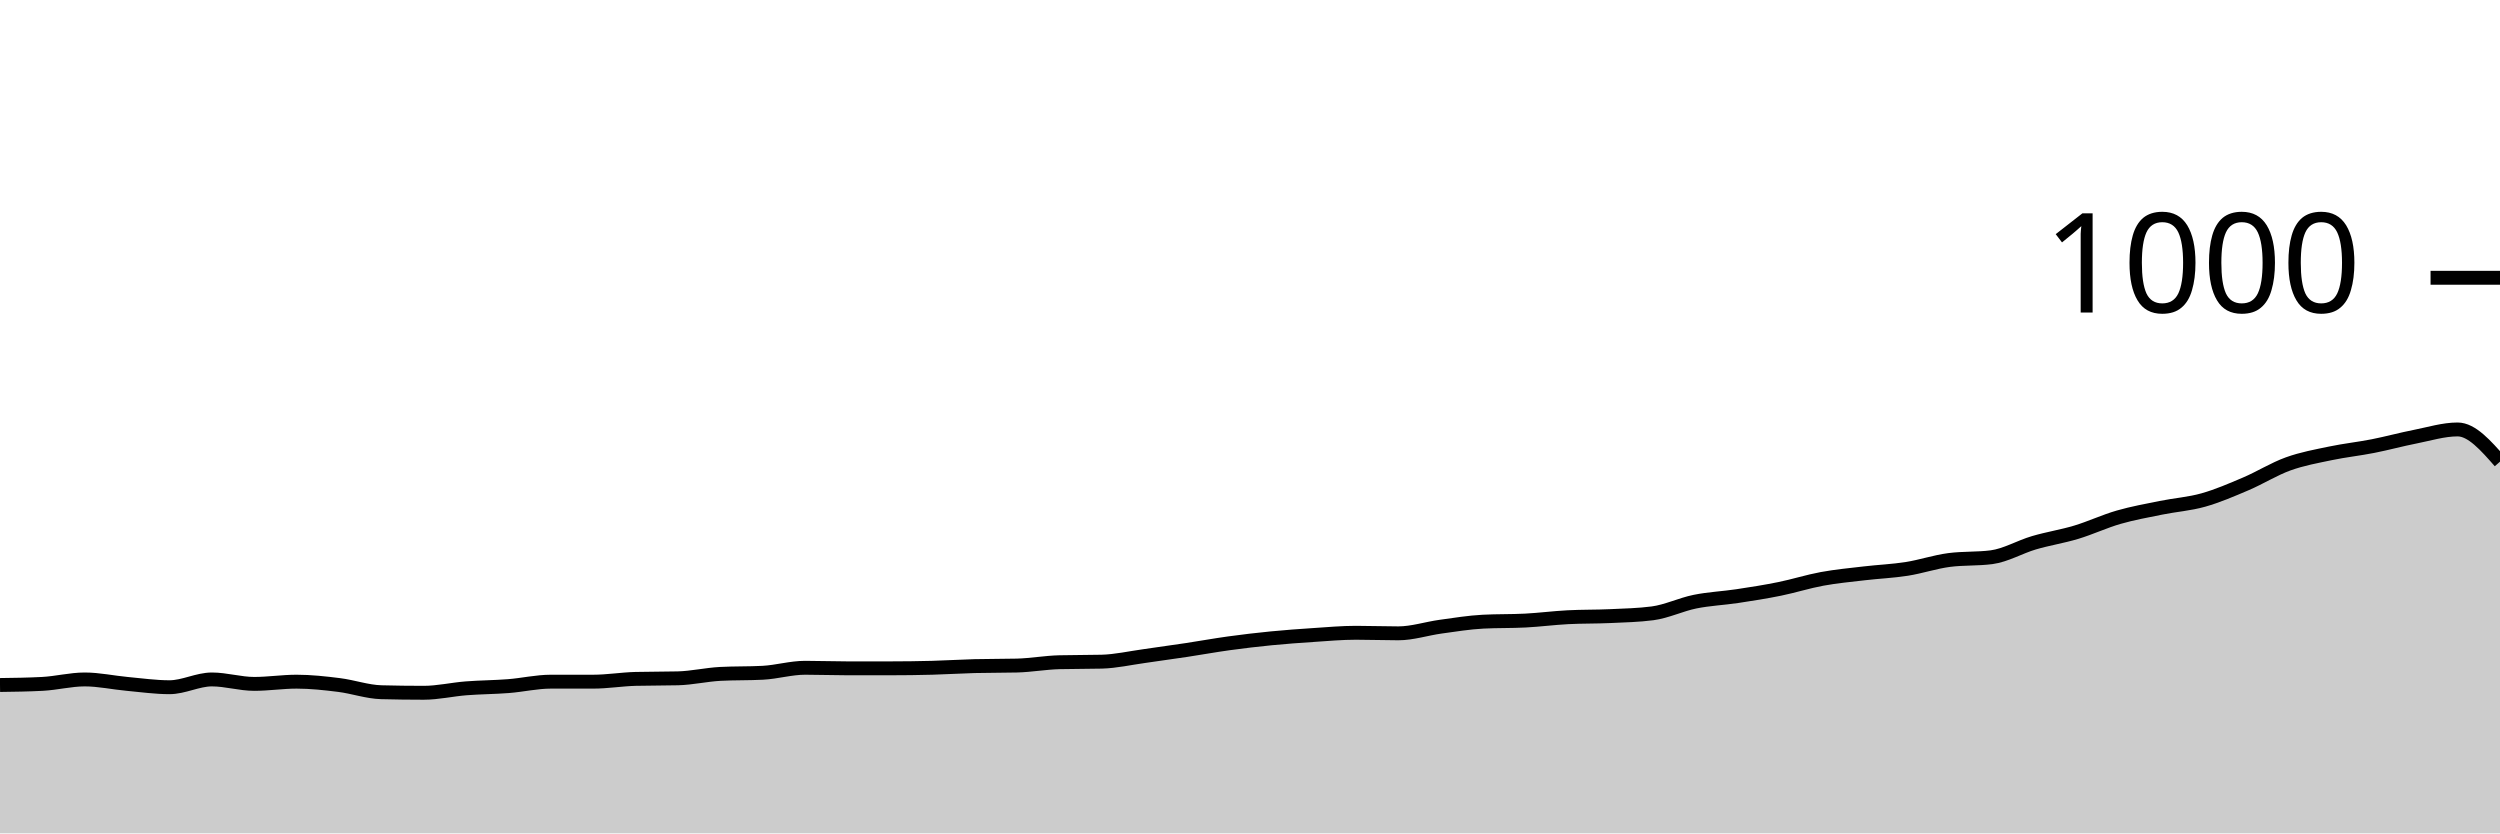
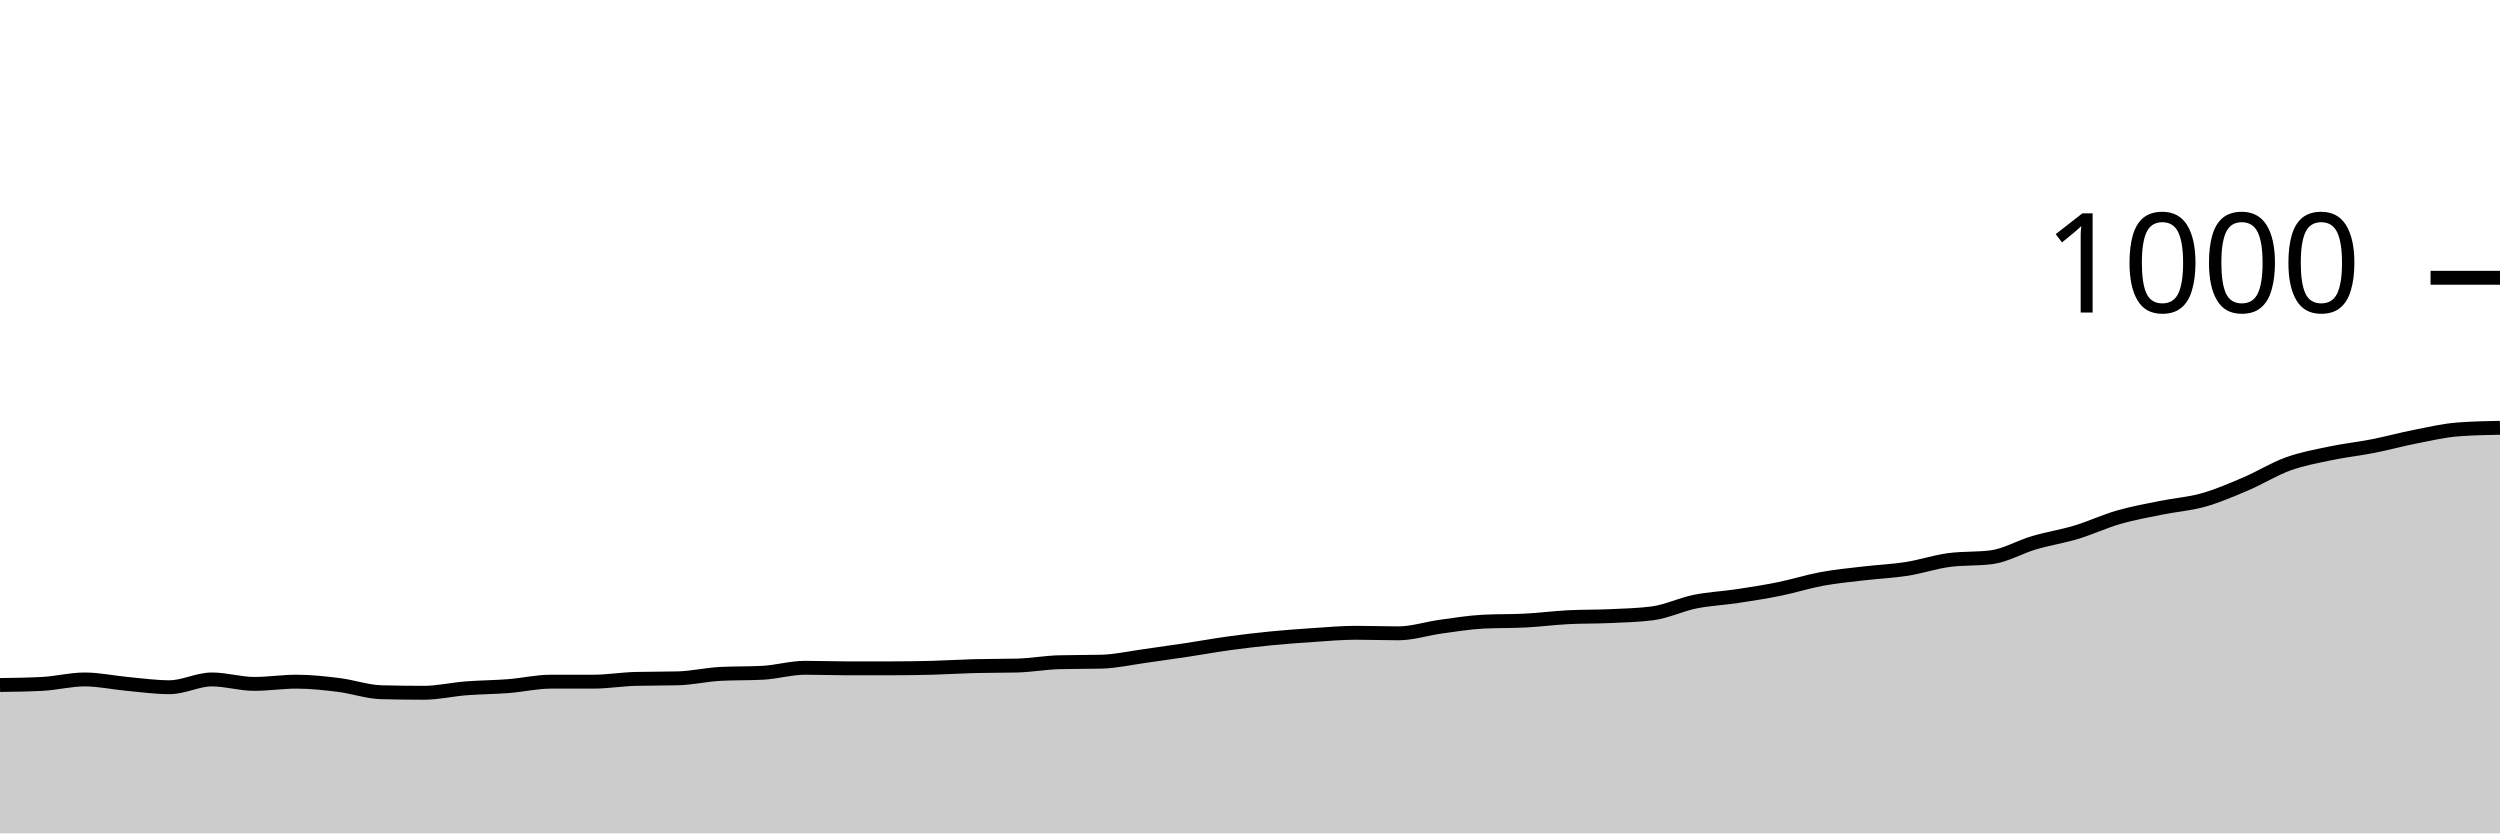
<svg xmlns="http://www.w3.org/2000/svg" viewBox="0 0 180 60">
  <g transform="translate(0,20)">
-     <path class="area" fill="rgba(0, 0, 0, 0.2)" d="M0,29.32C1.017,29.307,2.034,29.293,3.051,29.24C4.068,29.187,5.085,28.92,6.102,28.92C7.119,28.92,8.136,29.147,9.153,29.24C10.169,29.333,11.186,29.48,12.203,29.48C13.22,29.48,14.237,28.92,15.254,28.92C16.271,28.92,17.288,29.24,18.305,29.24C19.322,29.24,20.339,29.08,21.356,29.08C22.373,29.08,23.39,29.193,24.407,29.32C25.424,29.447,26.441,29.813,27.458,29.84C28.475,29.867,29.492,29.88,30.508,29.88C31.525,29.88,32.542,29.64,33.559,29.56C34.576,29.48,35.593,29.48,36.61,29.4C37.627,29.32,38.644,29.08,39.661,29.08C40.678,29.08,41.695,29.08,42.712,29.08C43.729,29.08,44.746,28.907,45.763,28.88C46.78,28.853,47.797,28.867,48.814,28.84C49.831,28.813,50.847,28.573,51.864,28.52C52.881,28.467,53.898,28.493,54.915,28.44C55.932,28.387,56.949,28.08,57.966,28.08C58.983,28.08,60,28.12,61.017,28.12C62.034,28.12,63.051,28.12,64.068,28.12C65.085,28.12,66.102,28.107,67.119,28.08C68.136,28.053,69.153,27.987,70.169,27.96C71.186,27.933,72.203,27.947,73.22,27.92C74.237,27.893,75.254,27.707,76.271,27.68C77.288,27.653,78.305,27.667,79.322,27.64C80.339,27.613,81.356,27.38,82.373,27.24C83.39,27.1,84.407,26.953,85.424,26.8C86.441,26.647,87.458,26.46,88.475,26.32C89.492,26.18,90.508,26.06,91.525,25.96C92.542,25.86,93.559,25.787,94.576,25.72C95.593,25.653,96.61,25.56,97.627,25.56C98.644,25.56,99.661,25.6,100.678,25.6C101.695,25.6,102.712,25.26,103.729,25.12C104.746,24.98,105.763,24.813,106.78,24.76C107.797,24.707,108.814,24.733,109.831,24.68C110.847,24.627,111.864,24.493,112.881,24.44C113.898,24.387,114.915,24.407,115.932,24.36C116.949,24.313,117.966,24.293,118.983,24.16C120,24.027,121.017,23.527,122.034,23.32C123.051,23.113,124.068,23.073,125.085,22.92C126.102,22.767,127.119,22.607,128.136,22.4C129.153,22.193,130.169,21.867,131.186,21.68C132.203,21.493,133.22,21.4,134.237,21.28C135.254,21.16,136.271,21.12,137.288,20.96C138.305,20.8,139.322,20.453,140.339,20.32C141.356,20.187,142.373,20.253,143.39,20.12C144.407,19.987,145.424,19.38,146.441,19.08C147.458,18.78,148.475,18.627,149.492,18.32C150.508,18.013,151.525,17.533,152.542,17.24C153.559,16.947,154.576,16.767,155.593,16.56C156.61,16.353,157.627,16.287,158.644,16C159.661,15.713,160.678,15.273,161.695,14.84C162.712,14.407,163.729,13.767,164.746,13.4C165.763,13.033,166.78,12.853,167.797,12.64C168.814,12.427,169.831,12.32,170.847,12.12C171.864,11.92,172.881,11.64,173.898,11.44C174.915,11.24,175.932,10.92,176.949,10.92C177.966,10.92,178.983,12.08,180,13.24L180,40C178.983,40,177.966,40,176.949,40C175.932,40,174.915,40,173.898,40C172.881,40,171.864,40,170.847,40C169.831,40,168.814,40,167.797,40C166.78,40,165.763,40,164.746,40C163.729,40,162.712,40,161.695,40C160.678,40,159.661,40,158.644,40C157.627,40,156.61,40,155.593,40C154.576,40,153.559,40,152.542,40C151.525,40,150.508,40,149.492,40C148.475,40,147.458,40,146.441,40C145.424,40,144.407,40,143.39,40C142.373,40,141.356,40,140.339,40C139.322,40,138.305,40,137.288,40C136.271,40,135.254,40,134.237,40C133.22,40,132.203,40,131.186,40C130.169,40,129.153,40,128.136,40C127.119,40,126.102,40,125.085,40C124.068,40,123.051,40,122.034,40C121.017,40,120,40,118.983,40C117.966,40,116.949,40,115.932,40C114.915,40,113.898,40,112.881,40C111.864,40,110.847,40,109.831,40C108.814,40,107.797,40,106.78,40C105.763,40,104.746,40,103.729,40C102.712,40,101.695,40,100.678,40C99.661,40,98.644,40,97.627,40C96.61,40,95.593,40,94.576,40C93.559,40,92.542,40,91.525,40C90.508,40,89.492,40,88.475,40C87.458,40,86.441,40,85.424,40C84.407,40,83.39,40,82.373,40C81.356,40,80.339,40,79.322,40C78.305,40,77.288,40,76.271,40C75.254,40,74.237,40,73.22,40C72.203,40,71.186,40,70.169,40C69.153,40,68.136,40,67.119,40C66.102,40,65.085,40,64.068,40C63.051,40,62.034,40,61.017,40C60,40,58.983,40,57.966,40C56.949,40,55.932,40,54.915,40C53.898,40,52.881,40,51.864,40C50.847,40,49.831,40,48.814,40C47.797,40,46.78,40,45.763,40C44.746,40,43.729,40,42.712,40C41.695,40,40.678,40,39.661,40C38.644,40,37.627,40,36.61,40C35.593,40,34.576,40,33.559,40C32.542,40,31.525,40,30.508,40C29.492,40,28.475,40,27.458,40C26.441,40,25.424,40,24.407,40C23.39,40,22.373,40,21.356,40C20.339,40,19.322,40,18.305,40C17.288,40,16.271,40,15.254,40C14.237,40,13.22,40,12.203,40C11.186,40,10.169,40,9.153,40C8.136,40,7.119,40,6.102,40C5.085,40,4.068,40,3.051,40C2.034,40,1.017,40,0,40Z" />
-     <path class="line" stroke="black" fill="none" d="M0,29.32C1.017,29.307,2.034,29.293,3.051,29.24C4.068,29.187,5.085,28.92,6.102,28.92C7.119,28.92,8.136,29.147,9.153,29.24C10.169,29.333,11.186,29.48,12.203,29.48C13.22,29.48,14.237,28.92,15.254,28.92C16.271,28.92,17.288,29.24,18.305,29.24C19.322,29.24,20.339,29.08,21.356,29.08C22.373,29.08,23.39,29.193,24.407,29.32C25.424,29.447,26.441,29.813,27.458,29.84C28.475,29.867,29.492,29.88,30.508,29.88C31.525,29.88,32.542,29.64,33.559,29.56C34.576,29.48,35.593,29.48,36.61,29.4C37.627,29.32,38.644,29.08,39.661,29.08C40.678,29.08,41.695,29.08,42.712,29.08C43.729,29.08,44.746,28.907,45.763,28.88C46.78,28.853,47.797,28.867,48.814,28.84C49.831,28.813,50.847,28.573,51.864,28.52C52.881,28.467,53.898,28.493,54.915,28.44C55.932,28.387,56.949,28.08,57.966,28.08C58.983,28.08,60,28.12,61.017,28.12C62.034,28.12,63.051,28.12,64.068,28.12C65.085,28.12,66.102,28.107,67.119,28.08C68.136,28.053,69.153,27.987,70.169,27.96C71.186,27.933,72.203,27.947,73.22,27.92C74.237,27.893,75.254,27.707,76.271,27.68C77.288,27.653,78.305,27.667,79.322,27.64C80.339,27.613,81.356,27.38,82.373,27.24C83.39,27.1,84.407,26.953,85.424,26.8C86.441,26.647,87.458,26.46,88.475,26.32C89.492,26.18,90.508,26.06,91.525,25.96C92.542,25.86,93.559,25.787,94.576,25.72C95.593,25.653,96.61,25.56,97.627,25.56C98.644,25.56,99.661,25.6,100.678,25.6C101.695,25.6,102.712,25.26,103.729,25.12C104.746,24.98,105.763,24.813,106.78,24.76C107.797,24.707,108.814,24.733,109.831,24.68C110.847,24.627,111.864,24.493,112.881,24.44C113.898,24.387,114.915,24.407,115.932,24.36C116.949,24.313,117.966,24.293,118.983,24.16C120,24.027,121.017,23.527,122.034,23.32C123.051,23.113,124.068,23.073,125.085,22.92C126.102,22.767,127.119,22.607,128.136,22.4C129.153,22.193,130.169,21.867,131.186,21.68C132.203,21.493,133.22,21.4,134.237,21.28C135.254,21.16,136.271,21.12,137.288,20.96C138.305,20.8,139.322,20.453,140.339,20.32C141.356,20.187,142.373,20.253,143.39,20.12C144.407,19.987,145.424,19.38,146.441,19.08C147.458,18.78,148.475,18.627,149.492,18.32C150.508,18.013,151.525,17.533,152.542,17.24C153.559,16.947,154.576,16.767,155.593,16.56C156.61,16.353,157.627,16.287,158.644,16C159.661,15.713,160.678,15.273,161.695,14.84C162.712,14.407,163.729,13.767,164.746,13.4C165.763,13.033,166.78,12.853,167.797,12.64C168.814,12.427,169.831,12.32,170.847,12.12C171.864,11.92,172.881,11.64,173.898,11.44C174.915,11.24,175.932,10.92,176.949,10.92C177.966,10.92,178.983,12.08,180,13.24" />
+     <path class="area" fill="rgba(0, 0, 0, 0.2)" d="M0,29.32C1.017,29.307,2.034,29.293,3.051,29.24C4.068,29.187,5.085,28.92,6.102,28.92C7.119,28.92,8.136,29.147,9.153,29.24C10.169,29.333,11.186,29.48,12.203,29.48C13.22,29.48,14.237,28.92,15.254,28.92C16.271,28.92,17.288,29.24,18.305,29.24C19.322,29.24,20.339,29.08,21.356,29.08C22.373,29.08,23.39,29.193,24.407,29.32C25.424,29.447,26.441,29.813,27.458,29.84C28.475,29.867,29.492,29.88,30.508,29.88C31.525,29.88,32.542,29.64,33.559,29.56C34.576,29.48,35.593,29.48,36.61,29.4C37.627,29.32,38.644,29.08,39.661,29.08C40.678,29.08,41.695,29.08,42.712,29.08C43.729,29.08,44.746,28.907,45.763,28.88C46.78,28.853,47.797,28.867,48.814,28.84C49.831,28.813,50.847,28.573,51.864,28.52C52.881,28.467,53.898,28.493,54.915,28.44C55.932,28.387,56.949,28.08,57.966,28.08C58.983,28.08,60,28.12,61.017,28.12C62.034,28.12,63.051,28.12,64.068,28.12C65.085,28.12,66.102,28.107,67.119,28.08C68.136,28.053,69.153,27.987,70.169,27.96C71.186,27.933,72.203,27.947,73.22,27.92C74.237,27.893,75.254,27.707,76.271,27.68C77.288,27.653,78.305,27.667,79.322,27.64C80.339,27.613,81.356,27.38,82.373,27.24C83.39,27.1,84.407,26.953,85.424,26.8C86.441,26.647,87.458,26.46,88.475,26.32C89.492,26.18,90.508,26.06,91.525,25.96C92.542,25.86,93.559,25.787,94.576,25.72C95.593,25.653,96.61,25.56,97.627,25.56C98.644,25.56,99.661,25.6,100.678,25.6C101.695,25.6,102.712,25.26,103.729,25.12C104.746,24.98,105.763,24.813,106.78,24.76C107.797,24.707,108.814,24.733,109.831,24.68C110.847,24.627,111.864,24.493,112.881,24.44C113.898,24.387,114.915,24.407,115.932,24.36C116.949,24.313,117.966,24.293,118.983,24.16C120,24.027,121.017,23.527,122.034,23.32C123.051,23.113,124.068,23.073,125.085,22.92C126.102,22.767,127.119,22.607,128.136,22.4C129.153,22.193,130.169,21.867,131.186,21.68C132.203,21.493,133.22,21.4,134.237,21.28C135.254,21.16,136.271,21.12,137.288,20.96C138.305,20.8,139.322,20.453,140.339,20.32C141.356,20.187,142.373,20.253,143.39,20.12C144.407,19.987,145.424,19.38,146.441,19.08C147.458,18.78,148.475,18.627,149.492,18.32C150.508,18.013,151.525,17.533,152.542,17.24C153.559,16.947,154.576,16.767,155.593,16.56C156.61,16.353,157.627,16.287,158.644,16C159.661,15.713,160.678,15.273,161.695,14.84C162.712,14.407,163.729,13.767,164.746,13.4C165.763,13.033,166.78,12.853,167.797,12.64C168.814,12.427,169.831,12.32,170.847,12.12C171.864,11.92,172.881,11.64,173.898,11.44C174.915,11.24,175.932,11,176.949,10.92C177.966,10.84,178.983,10.82,180,10.8L180,40C178.983,40,177.966,40,176.949,40C175.932,40,174.915,40,173.898,40C172.881,40,171.864,40,170.847,40C169.831,40,168.814,40,167.797,40C166.78,40,165.763,40,164.746,40C163.729,40,162.712,40,161.695,40C160.678,40,159.661,40,158.644,40C157.627,40,156.61,40,155.593,40C154.576,40,153.559,40,152.542,40C151.525,40,150.508,40,149.492,40C148.475,40,147.458,40,146.441,40C145.424,40,144.407,40,143.39,40C142.373,40,141.356,40,140.339,40C139.322,40,138.305,40,137.288,40C136.271,40,135.254,40,134.237,40C133.22,40,132.203,40,131.186,40C130.169,40,129.153,40,128.136,40C127.119,40,126.102,40,125.085,40C124.068,40,123.051,40,122.034,40C121.017,40,120,40,118.983,40C117.966,40,116.949,40,115.932,40C114.915,40,113.898,40,112.881,40C111.864,40,110.847,40,109.831,40C108.814,40,107.797,40,106.78,40C105.763,40,104.746,40,103.729,40C102.712,40,101.695,40,100.678,40C99.661,40,98.644,40,97.627,40C96.61,40,95.593,40,94.576,40C93.559,40,92.542,40,91.525,40C90.508,40,89.492,40,88.475,40C87.458,40,86.441,40,85.424,40C84.407,40,83.39,40,82.373,40C81.356,40,80.339,40,79.322,40C78.305,40,77.288,40,76.271,40C75.254,40,74.237,40,73.22,40C72.203,40,71.186,40,70.169,40C69.153,40,68.136,40,67.119,40C66.102,40,65.085,40,64.068,40C63.051,40,62.034,40,61.017,40C60,40,58.983,40,57.966,40C56.949,40,55.932,40,54.915,40C53.898,40,52.881,40,51.864,40C50.847,40,49.831,40,48.814,40C47.797,40,46.78,40,45.763,40C44.746,40,43.729,40,42.712,40C41.695,40,40.678,40,39.661,40C38.644,40,37.627,40,36.61,40C35.593,40,34.576,40,33.559,40C32.542,40,31.525,40,30.508,40C29.492,40,28.475,40,27.458,40C26.441,40,25.424,40,24.407,40C23.39,40,22.373,40,21.356,40C20.339,40,19.322,40,18.305,40C17.288,40,16.271,40,15.254,40C14.237,40,13.22,40,12.203,40C11.186,40,10.169,40,9.153,40C8.136,40,7.119,40,6.102,40C5.085,40,4.068,40,3.051,40C2.034,40,1.017,40,0,40Z" />
+     <path class="line" stroke="black" fill="none" d="M0,29.32C1.017,29.307,2.034,29.293,3.051,29.24C4.068,29.187,5.085,28.92,6.102,28.92C7.119,28.92,8.136,29.147,9.153,29.24C10.169,29.333,11.186,29.48,12.203,29.48C13.22,29.48,14.237,28.92,15.254,28.92C16.271,28.92,17.288,29.24,18.305,29.24C19.322,29.24,20.339,29.08,21.356,29.08C22.373,29.08,23.39,29.193,24.407,29.32C25.424,29.447,26.441,29.813,27.458,29.84C28.475,29.867,29.492,29.88,30.508,29.88C31.525,29.88,32.542,29.64,33.559,29.56C34.576,29.48,35.593,29.48,36.61,29.4C37.627,29.32,38.644,29.08,39.661,29.08C40.678,29.08,41.695,29.08,42.712,29.08C43.729,29.08,44.746,28.907,45.763,28.88C46.78,28.853,47.797,28.867,48.814,28.84C49.831,28.813,50.847,28.573,51.864,28.52C52.881,28.467,53.898,28.493,54.915,28.44C55.932,28.387,56.949,28.08,57.966,28.08C58.983,28.08,60,28.12,61.017,28.12C62.034,28.12,63.051,28.12,64.068,28.12C65.085,28.12,66.102,28.107,67.119,28.08C68.136,28.053,69.153,27.987,70.169,27.96C71.186,27.933,72.203,27.947,73.22,27.92C74.237,27.893,75.254,27.707,76.271,27.68C77.288,27.653,78.305,27.667,79.322,27.64C80.339,27.613,81.356,27.38,82.373,27.24C83.39,27.1,84.407,26.953,85.424,26.8C86.441,26.647,87.458,26.46,88.475,26.32C89.492,26.18,90.508,26.06,91.525,25.96C92.542,25.86,93.559,25.787,94.576,25.72C95.593,25.653,96.61,25.56,97.627,25.56C98.644,25.56,99.661,25.6,100.678,25.6C101.695,25.6,102.712,25.26,103.729,25.12C104.746,24.98,105.763,24.813,106.78,24.76C107.797,24.707,108.814,24.733,109.831,24.68C110.847,24.627,111.864,24.493,112.881,24.44C113.898,24.387,114.915,24.407,115.932,24.36C116.949,24.313,117.966,24.293,118.983,24.16C120,24.027,121.017,23.527,122.034,23.32C123.051,23.113,124.068,23.073,125.085,22.92C126.102,22.767,127.119,22.607,128.136,22.4C129.153,22.193,130.169,21.867,131.186,21.68C132.203,21.493,133.22,21.4,134.237,21.28C135.254,21.16,136.271,21.12,137.288,20.96C138.305,20.8,139.322,20.453,140.339,20.32C141.356,20.187,142.373,20.253,143.39,20.12C144.407,19.987,145.424,19.38,146.441,19.08C147.458,18.78,148.475,18.627,149.492,18.32C150.508,18.013,151.525,17.533,152.542,17.24C153.559,16.947,154.576,16.767,155.593,16.56C156.61,16.353,157.627,16.287,158.644,16C159.661,15.713,160.678,15.273,161.695,14.84C162.712,14.407,163.729,13.767,164.746,13.4C165.763,13.033,166.78,12.853,167.797,12.64C168.814,12.427,169.831,12.32,170.847,12.12C171.864,11.92,172.881,11.64,173.898,11.44C174.915,11.24,175.932,11,176.949,10.92C177.966,10.84,178.983,10.82,180,10.8" />
    <path class="axis-ceiling" stroke-width="1" stroke="black" fill="none" d="M175,0L180,0" />
    <text class="axis-ceiling-label" font-family="sans-serif" text-anchor="end" font-size="10px" x="170" y="2.5">1000</text>
  </g>
</svg>
